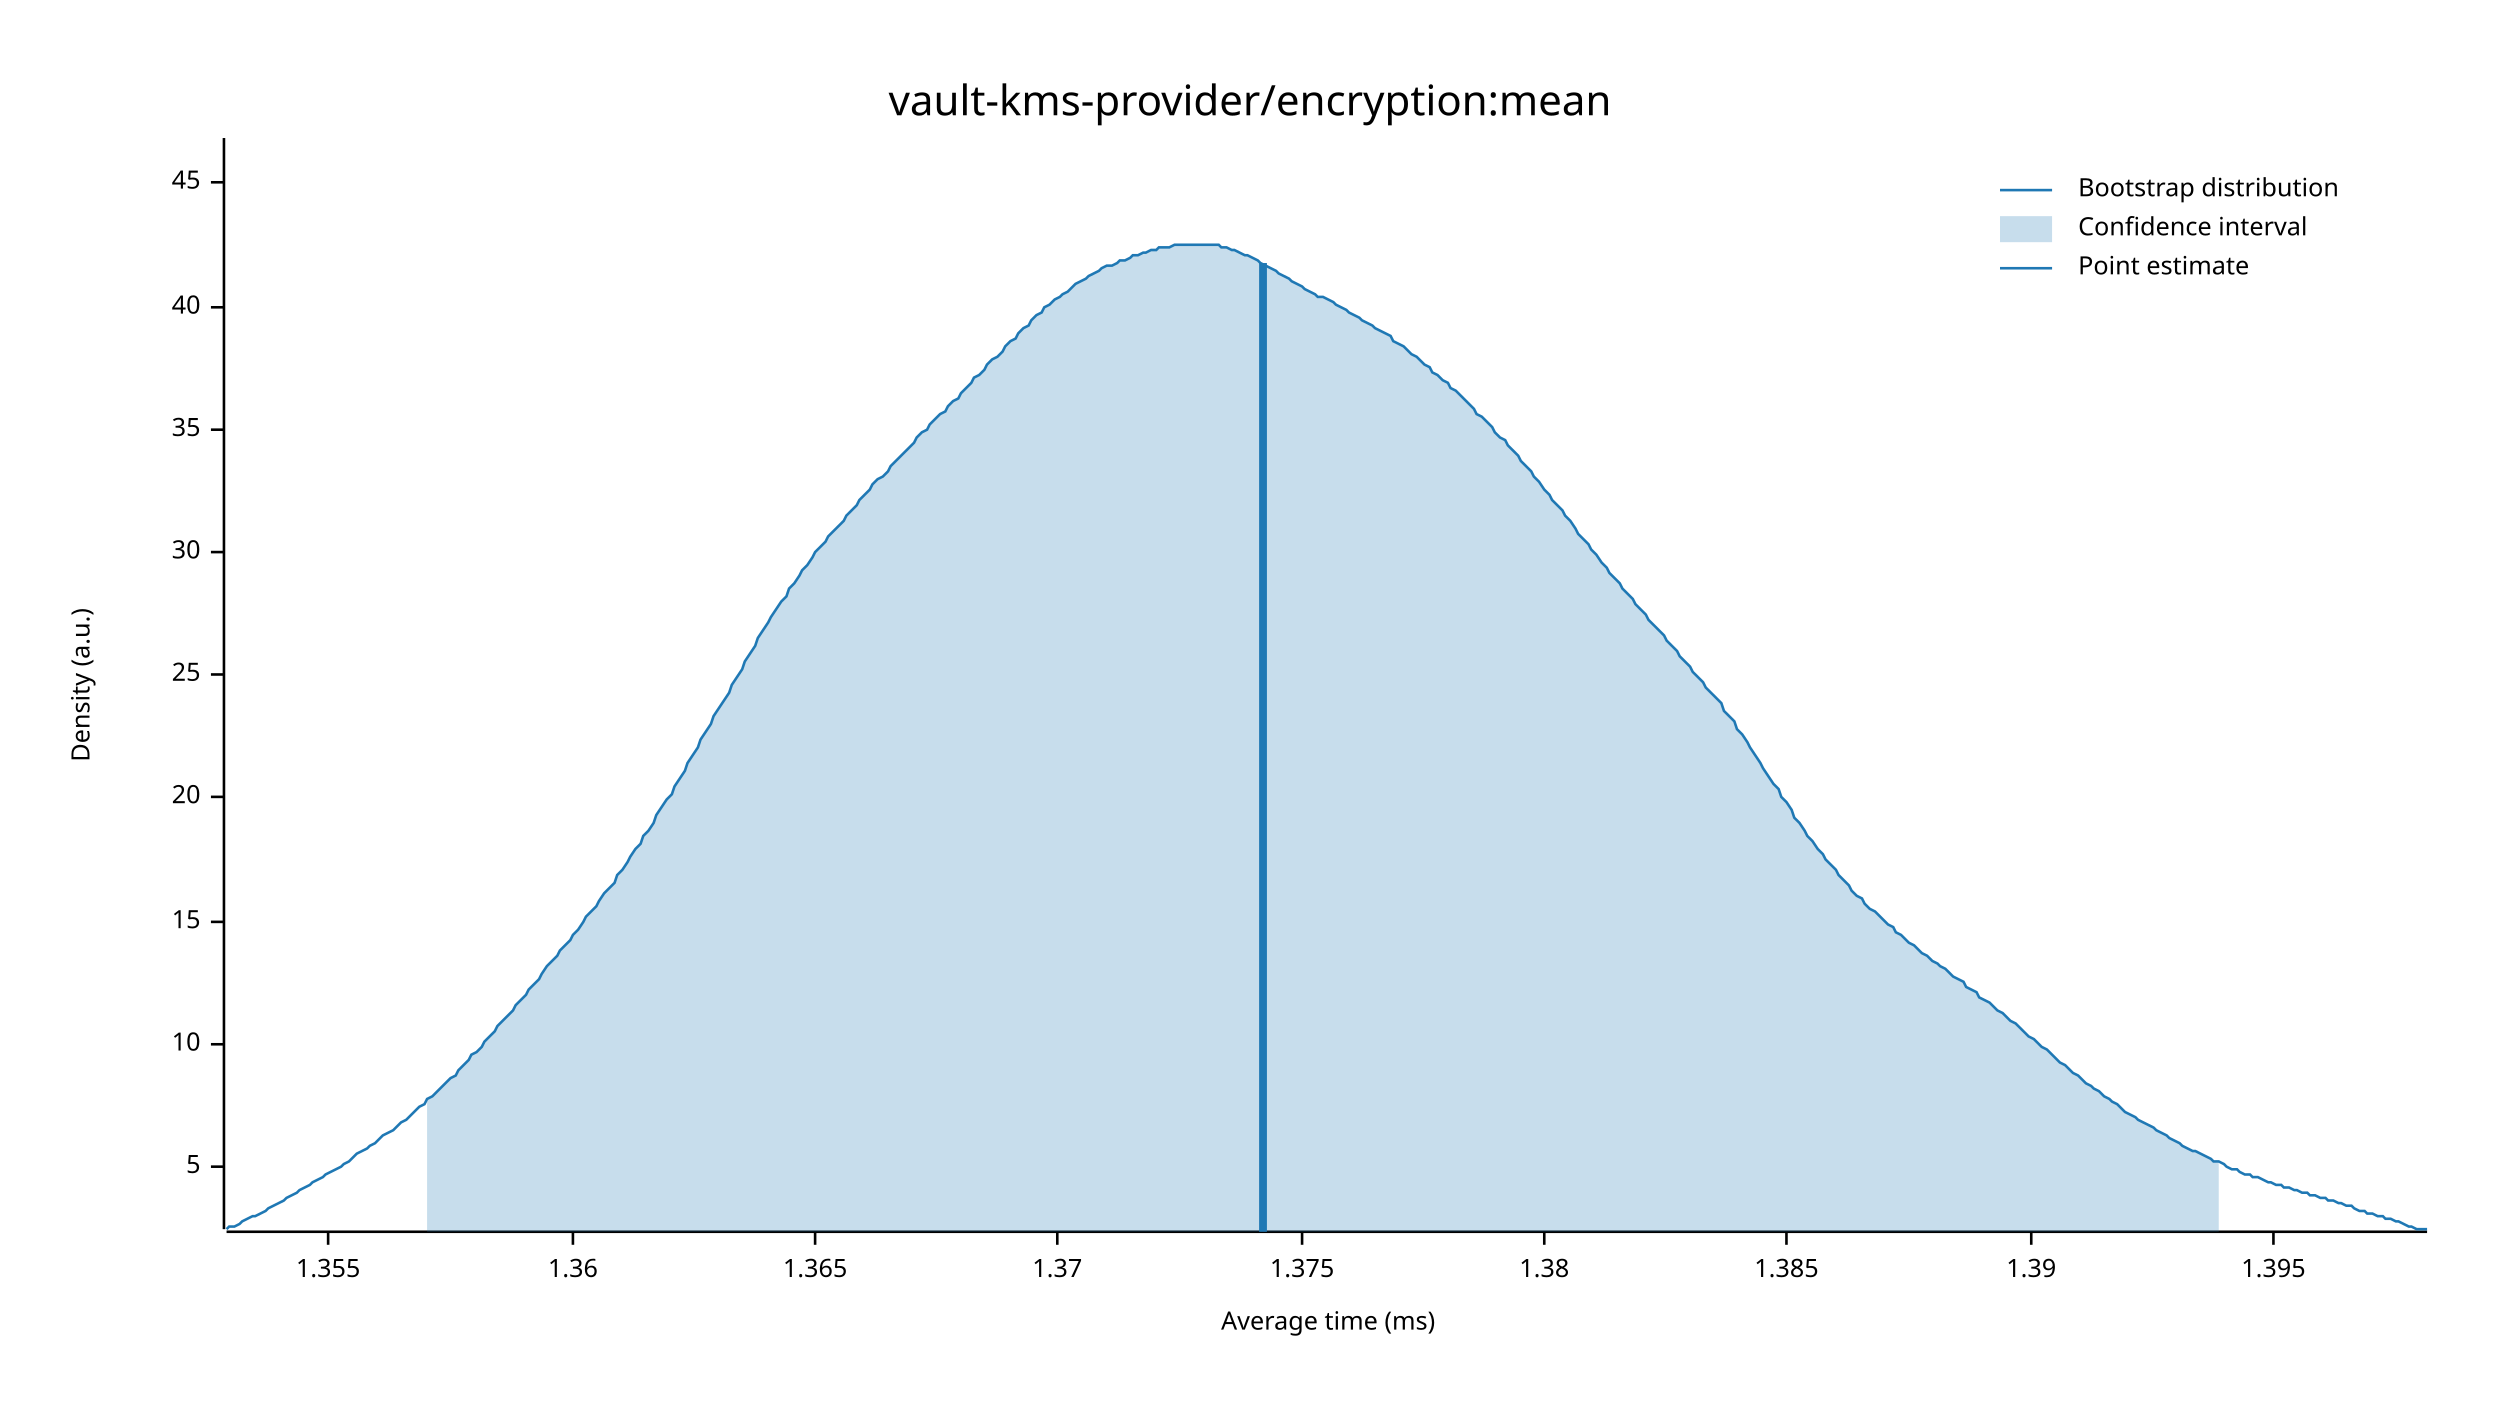
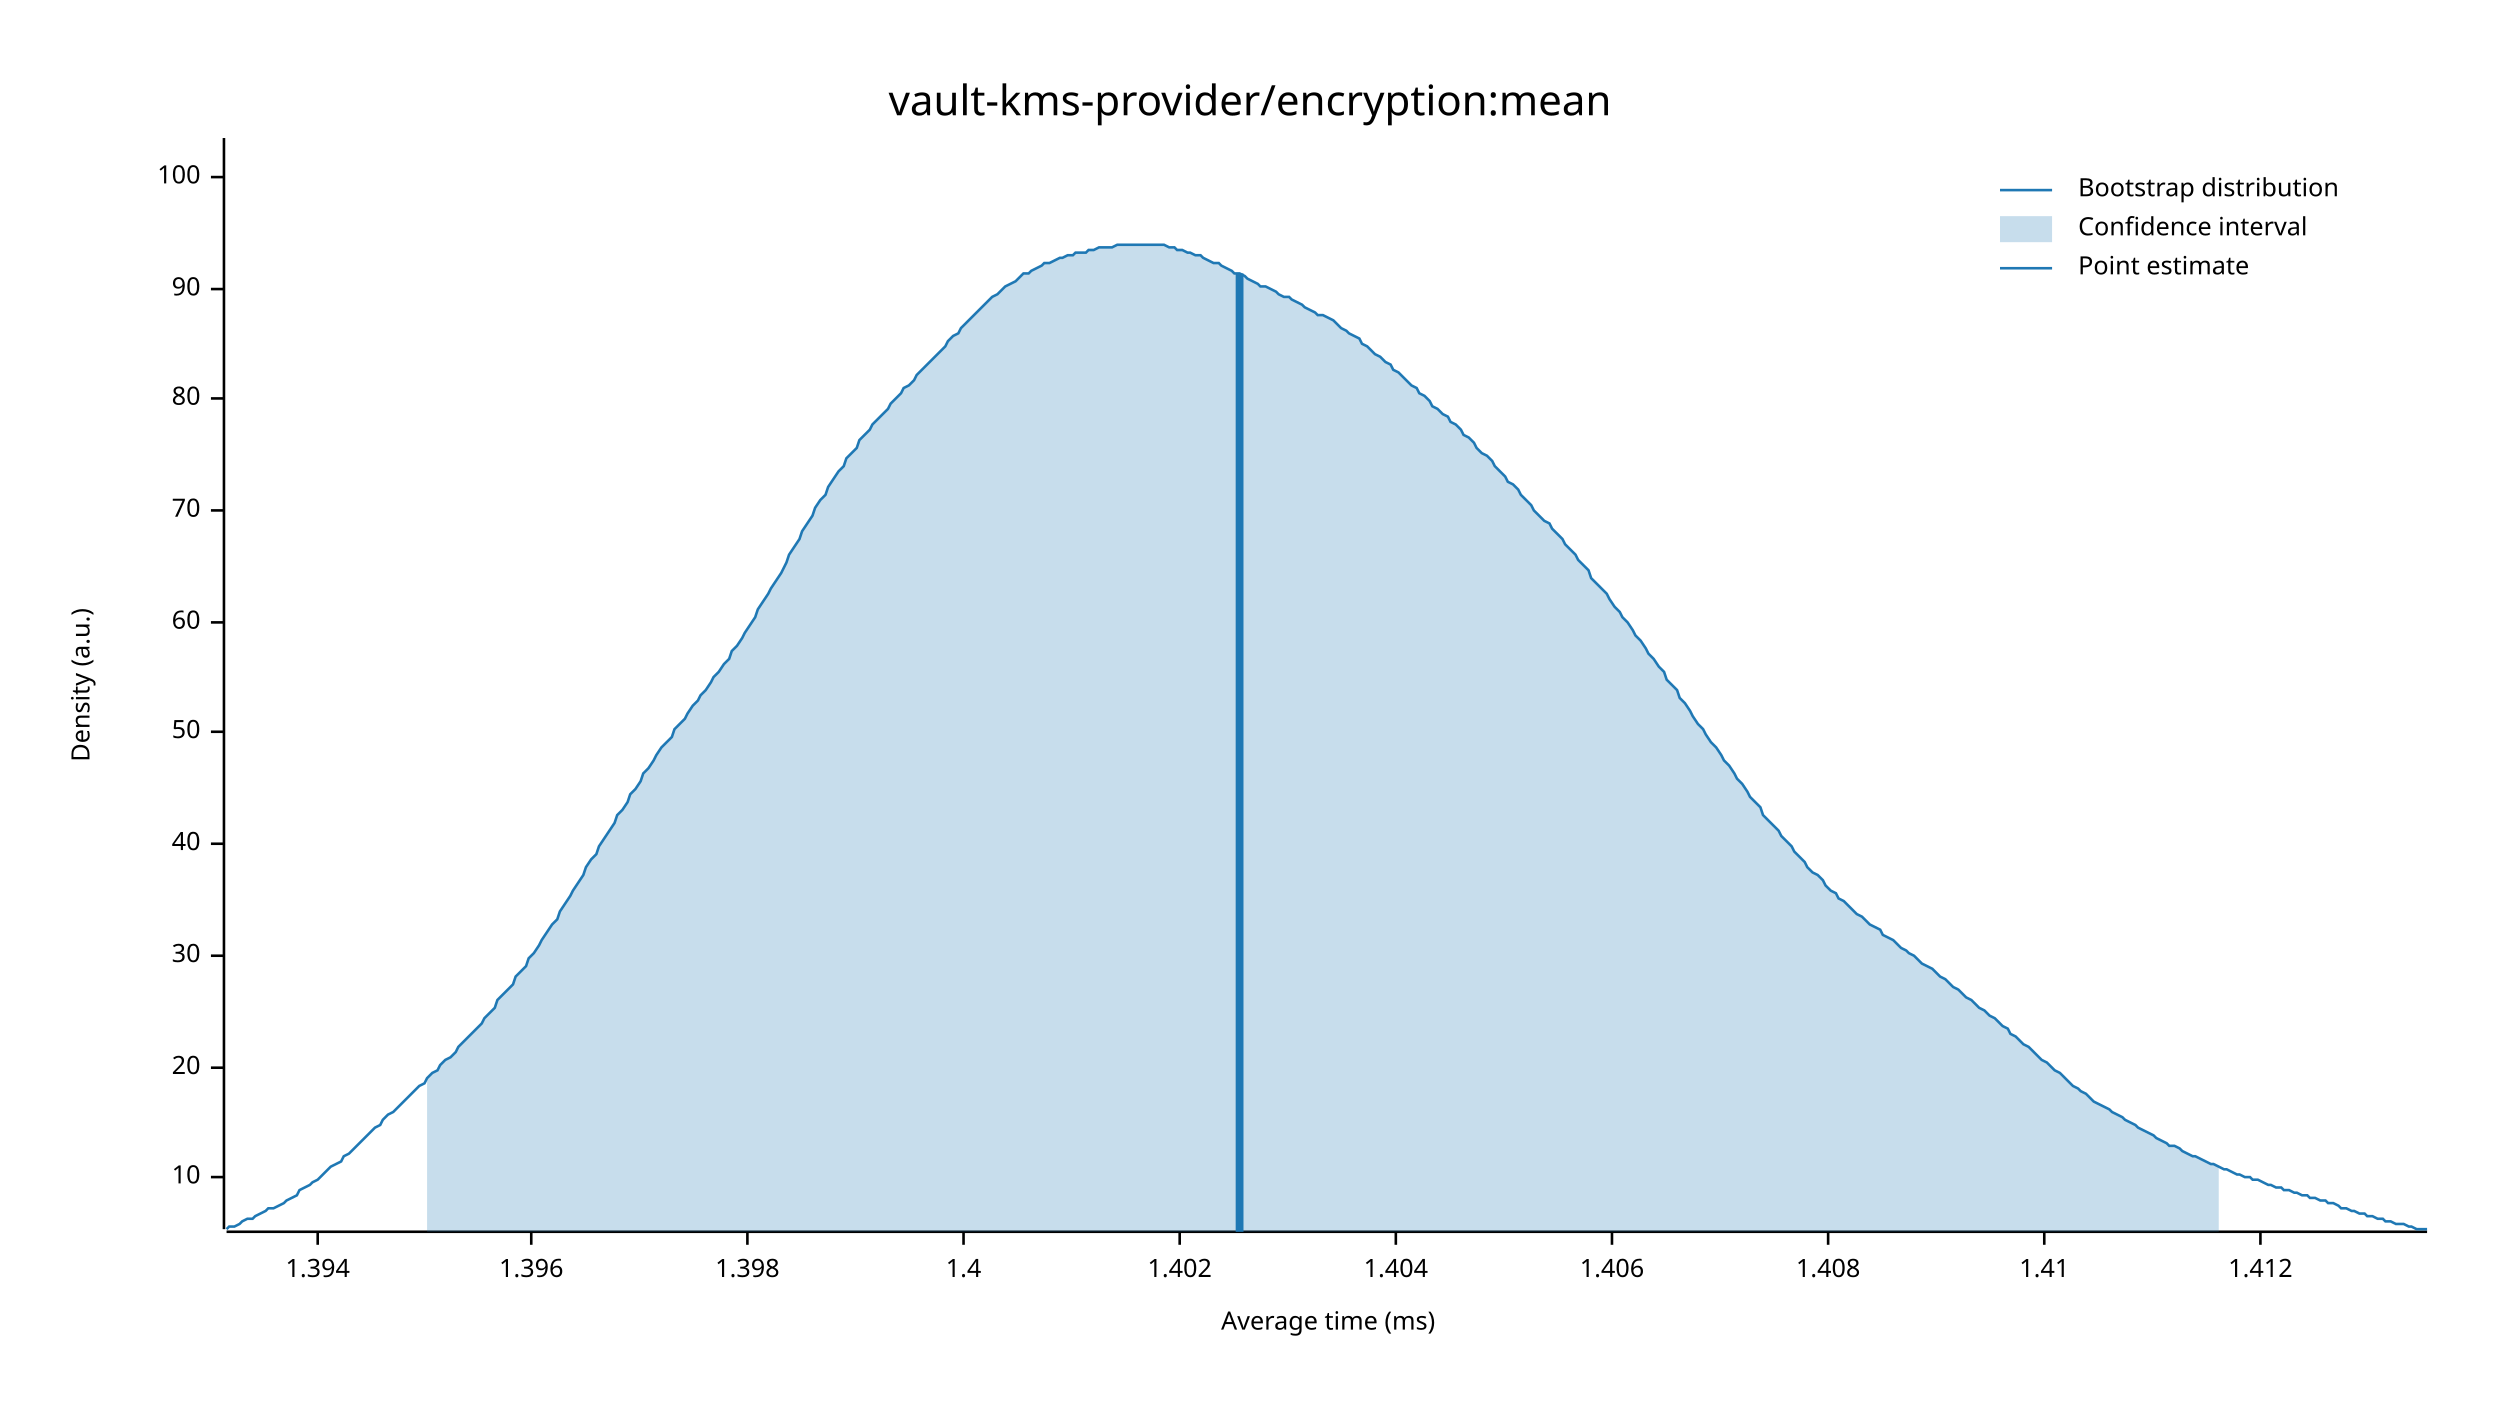
<svg xmlns="http://www.w3.org/2000/svg" width="960" height="540" viewBox="0 0 960 540">
  <text x="480" y="32" dy="0.76em" text-anchor="middle" font-family="sans-serif" font-size="16.129" opacity="1" fill="#000000">
vault-kms-provider/encryption:mean
</text>
  <text x="27" y="263" dy="0.76em" text-anchor="middle" font-family="sans-serif" font-size="9.677" opacity="1" fill="#000000" transform="rotate(270, 27, 263)">
Density (a.u.)
</text>
  <text x="510" y="513" dy="-0.5ex" text-anchor="middle" font-family="sans-serif" font-size="9.677" opacity="1" fill="#000000">
Average time (ms)
</text>
  <polyline fill="none" opacity="1" stroke="#000000" stroke-width="1" points="86,53 86,472 " />
-   <text x="77" y="448" dy="0.5ex" text-anchor="end" font-family="sans-serif" font-size="9.677" opacity="1" fill="#000000">
- 5
- </text>
-   <polyline fill="none" opacity="1" stroke="#000000" stroke-width="1" points="81,448 86,448 " />
-   <text x="77" y="401" dy="0.5ex" text-anchor="end" font-family="sans-serif" font-size="9.677" opacity="1" fill="#000000">
+   <text x="77" y="452" dy="0.5ex" text-anchor="end" font-family="sans-serif" font-size="9.677" opacity="1" fill="#000000">
10
</text>
-   <polyline fill="none" opacity="1" stroke="#000000" stroke-width="1" points="81,401 86,401 " />
-   <text x="77" y="354" dy="0.5ex" text-anchor="end" font-family="sans-serif" font-size="9.677" opacity="1" fill="#000000">
- 15
- </text>
-   <polyline fill="none" opacity="1" stroke="#000000" stroke-width="1" points="81,354 86,354 " />
-   <text x="77" y="306" dy="0.5ex" text-anchor="end" font-family="sans-serif" font-size="9.677" opacity="1" fill="#000000">
+   <polyline fill="none" opacity="1" stroke="#000000" stroke-width="1" points="81,452 86,452 " />
+   <text x="77" y="410" dy="0.5ex" text-anchor="end" font-family="sans-serif" font-size="9.677" opacity="1" fill="#000000">
20
</text>
-   <polyline fill="none" opacity="1" stroke="#000000" stroke-width="1" points="81,306 86,306 " />
-   <text x="77" y="259" dy="0.5ex" text-anchor="end" font-family="sans-serif" font-size="9.677" opacity="1" fill="#000000">
- 25
- </text>
-   <polyline fill="none" opacity="1" stroke="#000000" stroke-width="1" points="81,259 86,259 " />
-   <text x="77" y="212" dy="0.5ex" text-anchor="end" font-family="sans-serif" font-size="9.677" opacity="1" fill="#000000">
+   <polyline fill="none" opacity="1" stroke="#000000" stroke-width="1" points="81,410 86,410 " />
+   <text x="77" y="367" dy="0.5ex" text-anchor="end" font-family="sans-serif" font-size="9.677" opacity="1" fill="#000000">
30
</text>
-   <polyline fill="none" opacity="1" stroke="#000000" stroke-width="1" points="81,212 86,212 " />
-   <text x="77" y="165" dy="0.5ex" text-anchor="end" font-family="sans-serif" font-size="9.677" opacity="1" fill="#000000">
- 35
- </text>
-   <polyline fill="none" opacity="1" stroke="#000000" stroke-width="1" points="81,165 86,165 " />
-   <text x="77" y="118" dy="0.5ex" text-anchor="end" font-family="sans-serif" font-size="9.677" opacity="1" fill="#000000">
+   <polyline fill="none" opacity="1" stroke="#000000" stroke-width="1" points="81,367 86,367 " />
+   <text x="77" y="324" dy="0.5ex" text-anchor="end" font-family="sans-serif" font-size="9.677" opacity="1" fill="#000000">
40
</text>
-   <polyline fill="none" opacity="1" stroke="#000000" stroke-width="1" points="81,118 86,118 " />
-   <text x="77" y="70" dy="0.5ex" text-anchor="end" font-family="sans-serif" font-size="9.677" opacity="1" fill="#000000">
- 45
+   <polyline fill="none" opacity="1" stroke="#000000" stroke-width="1" points="81,324 86,324 " />
+   <text x="77" y="281" dy="0.5ex" text-anchor="end" font-family="sans-serif" font-size="9.677" opacity="1" fill="#000000">
+ 50
</text>
-   <polyline fill="none" opacity="1" stroke="#000000" stroke-width="1" points="81,70 86,70 " />
+   <polyline fill="none" opacity="1" stroke="#000000" stroke-width="1" points="81,281 86,281 " />
+   <text x="77" y="239" dy="0.5ex" text-anchor="end" font-family="sans-serif" font-size="9.677" opacity="1" fill="#000000">
+ 60
+ </text>
+   <polyline fill="none" opacity="1" stroke="#000000" stroke-width="1" points="81,239 86,239 " />
+   <text x="77" y="196" dy="0.5ex" text-anchor="end" font-family="sans-serif" font-size="9.677" opacity="1" fill="#000000">
+ 70
+ </text>
+   <polyline fill="none" opacity="1" stroke="#000000" stroke-width="1" points="81,196 86,196 " />
+   <text x="77" y="153" dy="0.5ex" text-anchor="end" font-family="sans-serif" font-size="9.677" opacity="1" fill="#000000">
+ 80
+ </text>
+   <polyline fill="none" opacity="1" stroke="#000000" stroke-width="1" points="81,153 86,153 " />
+   <text x="77" y="111" dy="0.5ex" text-anchor="end" font-family="sans-serif" font-size="9.677" opacity="1" fill="#000000">
+ 90
+ </text>
+   <polyline fill="none" opacity="1" stroke="#000000" stroke-width="1" points="81,111 86,111 " />
+   <text x="77" y="68" dy="0.5ex" text-anchor="end" font-family="sans-serif" font-size="9.677" opacity="1" fill="#000000">
+ 100
+ </text>
+   <polyline fill="none" opacity="1" stroke="#000000" stroke-width="1" points="81,68 86,68 " />
  <polyline fill="none" opacity="1" stroke="#000000" stroke-width="1" points="87,473 932,473 " />
-   <text x="126" y="483" dy="0.76em" text-anchor="middle" font-family="sans-serif" font-size="9.677" opacity="1" fill="#000000">
- 1.355
+   <text x="122" y="483" dy="0.76em" text-anchor="middle" font-family="sans-serif" font-size="9.677" opacity="1" fill="#000000">
+ 1.394
</text>
-   <polyline fill="none" opacity="1" stroke="#000000" stroke-width="1" points="126,473 126,478 " />
-   <text x="220" y="483" dy="0.76em" text-anchor="middle" font-family="sans-serif" font-size="9.677" opacity="1" fill="#000000">
- 1.36
+   <polyline fill="none" opacity="1" stroke="#000000" stroke-width="1" points="122,473 122,478 " />
+   <text x="204" y="483" dy="0.76em" text-anchor="middle" font-family="sans-serif" font-size="9.677" opacity="1" fill="#000000">
+ 1.396
</text>
-   <polyline fill="none" opacity="1" stroke="#000000" stroke-width="1" points="220,473 220,478 " />
-   <text x="313" y="483" dy="0.76em" text-anchor="middle" font-family="sans-serif" font-size="9.677" opacity="1" fill="#000000">
- 1.365
+   <polyline fill="none" opacity="1" stroke="#000000" stroke-width="1" points="204,473 204,478 " />
+   <text x="287" y="483" dy="0.76em" text-anchor="middle" font-family="sans-serif" font-size="9.677" opacity="1" fill="#000000">
+ 1.398
</text>
-   <polyline fill="none" opacity="1" stroke="#000000" stroke-width="1" points="313,473 313,478 " />
-   <text x="406" y="483" dy="0.76em" text-anchor="middle" font-family="sans-serif" font-size="9.677" opacity="1" fill="#000000">
- 1.37
+   <polyline fill="none" opacity="1" stroke="#000000" stroke-width="1" points="287,473 287,478 " />
+   <text x="370" y="483" dy="0.76em" text-anchor="middle" font-family="sans-serif" font-size="9.677" opacity="1" fill="#000000">
+ 1.4
</text>
-   <polyline fill="none" opacity="1" stroke="#000000" stroke-width="1" points="406,473 406,478 " />
-   <text x="500" y="483" dy="0.76em" text-anchor="middle" font-family="sans-serif" font-size="9.677" opacity="1" fill="#000000">
- 1.375
+   <polyline fill="none" opacity="1" stroke="#000000" stroke-width="1" points="370,473 370,478 " />
+   <text x="453" y="483" dy="0.76em" text-anchor="middle" font-family="sans-serif" font-size="9.677" opacity="1" fill="#000000">
+ 1.402
</text>
-   <polyline fill="none" opacity="1" stroke="#000000" stroke-width="1" points="500,473 500,478 " />
-   <text x="593" y="483" dy="0.76em" text-anchor="middle" font-family="sans-serif" font-size="9.677" opacity="1" fill="#000000">
- 1.38
+   <polyline fill="none" opacity="1" stroke="#000000" stroke-width="1" points="453,473 453,478 " />
+   <text x="536" y="483" dy="0.76em" text-anchor="middle" font-family="sans-serif" font-size="9.677" opacity="1" fill="#000000">
+ 1.404
</text>
-   <polyline fill="none" opacity="1" stroke="#000000" stroke-width="1" points="593,473 593,478 " />
-   <text x="686" y="483" dy="0.76em" text-anchor="middle" font-family="sans-serif" font-size="9.677" opacity="1" fill="#000000">
- 1.385
+   <polyline fill="none" opacity="1" stroke="#000000" stroke-width="1" points="536,473 536,478 " />
+   <text x="619" y="483" dy="0.76em" text-anchor="middle" font-family="sans-serif" font-size="9.677" opacity="1" fill="#000000">
+ 1.406
</text>
-   <polyline fill="none" opacity="1" stroke="#000000" stroke-width="1" points="686,473 686,478 " />
-   <text x="780" y="483" dy="0.76em" text-anchor="middle" font-family="sans-serif" font-size="9.677" opacity="1" fill="#000000">
- 1.39
+   <polyline fill="none" opacity="1" stroke="#000000" stroke-width="1" points="619,473 619,478 " />
+   <text x="702" y="483" dy="0.76em" text-anchor="middle" font-family="sans-serif" font-size="9.677" opacity="1" fill="#000000">
+ 1.408
</text>
-   <polyline fill="none" opacity="1" stroke="#000000" stroke-width="1" points="780,473 780,478 " />
-   <text x="873" y="483" dy="0.76em" text-anchor="middle" font-family="sans-serif" font-size="9.677" opacity="1" fill="#000000">
- 1.395
+   <polyline fill="none" opacity="1" stroke="#000000" stroke-width="1" points="702,473 702,478 " />
+   <text x="785" y="483" dy="0.76em" text-anchor="middle" font-family="sans-serif" font-size="9.677" opacity="1" fill="#000000">
+ 1.41
</text>
-   <polyline fill="none" opacity="1" stroke="#000000" stroke-width="1" points="873,473 873,478 " />
-   <polyline fill="none" opacity="1" stroke="#1F78B4" stroke-width="1" points="87,472 88,471 90,471 92,470 93,469 95,468 97,467 98,467 100,466 102,465 103,464 105,463 107,462 109,461 110,460 112,459 114,458 115,457 117,456 119,455 120,454 122,453 124,452 125,451 127,450 129,449 131,448 132,447 134,446 136,444 137,443 139,442 141,441 142,440 144,439 146,437 147,436 149,435 151,434 153,432 154,431 156,430 158,428 159,427 161,425 163,424 164,422 166,421 168,419 169,418 171,416 173,414 175,413 176,411 178,409 180,407 181,405 183,404 185,402 186,400 188,398 190,396 191,394 193,392 195,390 197,388 198,386 200,384 202,382 203,380 205,378 207,376 208,374 210,371 212,369 214,367 215,365 217,363 219,361 220,359 222,357 224,354 225,352 227,350 229,348 230,346 232,343 234,341 236,339 237,336 239,334 241,331 242,329 244,326 246,324 247,321 249,319 251,316 252,313 254,310 256,307 258,305 259,302 261,299 263,296 264,293 266,290 268,287 269,284 271,281 273,278 274,275 276,272 278,269 280,266 281,263 283,260 285,257 286,254 288,251 290,248 291,245 293,242 295,239 296,237 298,234 300,231 302,229 303,226 305,224 307,221 308,219 310,217 312,214 313,212 315,210 317,208 318,206 320,204 322,202 324,200 325,198 327,196 329,194 330,192 332,190 334,188 335,186 337,184 339,183 341,181 342,179 344,177 346,175 347,174 349,172 351,170 352,168 354,166 356,165 357,163 359,161 361,159 363,158 364,156 366,154 368,153 369,151 371,149 373,147 374,145 376,144 378,142 379,140 381,138 383,137 385,135 386,133 388,131 390,130 391,128 393,126 395,125 396,123 398,121 400,120 401,118 403,117 405,115 407,114 408,113 410,112 412,110 413,109 415,108 417,107 418,106 420,105 422,104 423,103 425,102 427,102 429,101 430,100 432,100 434,99 435,98 437,98 439,97 440,97 442,96 444,96 445,95 447,95 449,95 451,94 452,94 454,94 456,94 457,94 459,94 461,94 462,94 464,94 466,94 468,94 469,95 471,95 473,96 474,96 476,97 478,98 479,98 481,99 483,100 484,101 486,102 488,103 490,104 491,105 493,106 495,107 496,108 498,109 500,110 501,111 503,112 505,113 506,114 508,114 510,115 512,116 513,117 515,118 517,119 518,120 520,121 522,122 523,123 525,124 527,125 528,126 530,127 532,128 534,129 535,131 537,132 539,133 540,134 542,136 544,137 545,138 547,140 549,141 550,143 552,144 554,146 556,147 557,149 559,150 561,152 562,153 564,155 566,157 567,159 569,160 571,162 573,164 574,166 576,168 578,169 579,171 581,173 583,175 584,177 586,179 588,181 589,183 591,185 593,188 595,190 596,192 598,194 600,196 601,198 603,200 605,203 606,205 608,207 610,209 611,211 613,213 615,216 617,218 618,220 620,222 622,224 623,226 625,228 627,230 628,232 630,234 632,236 633,238 635,240 637,242 639,244 640,246 642,248 644,250 645,252 647,254 649,256 650,258 652,260 654,262 655,264 657,266 659,268 661,270 662,273 664,275 666,277 667,280 669,282 671,285 672,287 674,290 676,293 677,295 679,298 681,301 683,303 684,306 686,308 688,311 689,314 691,316 693,319 694,321 696,323 698,326 700,328 701,330 703,332 705,334 706,336 708,338 710,340 711,342 713,344 715,345 716,347 718,349 720,350 722,352 723,353 725,355 727,356 728,358 730,359 732,361 733,362 735,363 737,365 738,366 740,367 742,369 744,370 745,371 747,372 749,374 750,375 752,376 754,377 755,379 757,380 759,381 760,383 762,384 764,385 766,387 767,388 769,389 771,391 772,392 774,393 776,395 777,396 779,398 781,399 782,400 784,402 786,403 788,405 789,406 791,408 793,409 794,410 796,412 798,413 799,414 801,416 803,417 804,418 806,419 808,421 810,422 811,423 813,424 815,426 816,427 818,428 820,429 821,430 823,431 825,432 827,433 828,434 830,435 832,436 833,437 835,438 837,439 838,440 840,441 842,442 843,442 845,443 847,444 849,445 850,446 852,446 854,447 855,448 857,449 859,449 860,450 862,451 864,451 865,452 867,452 869,453 871,454 872,454 874,455 876,455 877,456 879,456 881,457 882,457 884,458 886,458 887,459 889,459 891,460 893,460 894,461 896,461 898,462 899,462 901,463 903,463 904,464 906,465 908,465 909,466 911,466 913,467 915,467 916,468 918,468 920,469 921,469 923,470 925,471 926,471 928,472 930,472 932,472 " />
-   <polygon opacity="0.25" fill="#1F78B4" points="164,422 166,421 168,419 169,418 171,416 173,414 175,413 176,411 178,409 180,407 181,405 183,404 185,402 186,400 188,398 190,396 191,394 193,392 195,390 197,388 198,386 200,384 202,382 203,380 205,378 207,376 208,374 210,371 212,369 214,367 215,365 217,363 219,361 220,359 222,357 224,354 225,352 227,350 229,348 230,346 232,343 234,341 236,339 237,336 239,334 241,331 242,329 244,326 246,324 247,321 249,319 251,316 252,313 254,310 256,307 258,305 259,302 261,299 263,296 264,293 266,290 268,287 269,284 271,281 273,278 274,275 276,272 278,269 280,266 281,263 283,260 285,257 286,254 288,251 290,248 291,245 293,242 295,239 296,237 298,234 300,231 302,229 303,226 305,224 307,221 308,219 310,217 312,214 313,212 315,210 317,208 318,206 320,204 322,202 324,200 325,198 327,196 329,194 330,192 332,190 334,188 335,186 337,184 339,183 341,181 342,179 344,177 346,175 347,174 349,172 351,170 352,168 354,166 356,165 357,163 359,161 361,159 363,158 364,156 366,154 368,153 369,151 371,149 373,147 374,145 376,144 378,142 379,140 381,138 383,137 385,135 386,133 388,131 390,130 391,128 393,126 395,125 396,123 398,121 400,120 401,118 403,117 405,115 407,114 408,113 410,112 412,110 413,109 415,108 417,107 418,106 420,105 422,104 423,103 425,102 427,102 429,101 430,100 432,100 434,99 435,98 437,98 439,97 440,97 442,96 444,96 445,95 447,95 449,95 451,94 452,94 454,94 456,94 457,94 459,94 461,94 462,94 464,94 466,94 468,94 469,95 471,95 473,96 474,96 476,97 478,98 479,98 481,99 483,100 484,101 486,102 488,103 490,104 491,105 493,106 495,107 496,108 498,109 500,110 501,111 503,112 505,113 506,114 508,114 510,115 512,116 513,117 515,118 517,119 518,120 520,121 522,122 523,123 525,124 527,125 528,126 530,127 532,128 534,129 535,131 537,132 539,133 540,134 542,136 544,137 545,138 547,140 549,141 550,143 552,144 554,146 556,147 557,149 559,150 561,152 562,153 564,155 566,157 567,159 569,160 571,162 573,164 574,166 576,168 578,169 579,171 581,173 583,175 584,177 586,179 588,181 589,183 591,185 593,188 595,190 596,192 598,194 600,196 601,198 603,200 605,203 606,205 608,207 610,209 611,211 613,213 615,216 617,218 618,220 620,222 622,224 623,226 625,228 627,230 628,232 630,234 632,236 633,238 635,240 637,242 639,244 640,246 642,248 644,250 645,252 647,254 649,256 650,258 652,260 654,262 655,264 657,266 659,268 661,270 662,273 664,275 666,277 667,280 669,282 671,285 672,287 674,290 676,293 677,295 679,298 681,301 683,303 684,306 686,308 688,311 689,314 691,316 693,319 694,321 696,323 698,326 700,328 701,330 703,332 705,334 706,336 708,338 710,340 711,342 713,344 715,345 716,347 718,349 720,350 722,352 723,353 725,355 727,356 728,358 730,359 732,361 733,362 735,363 737,365 738,366 740,367 742,369 744,370 745,371 747,372 749,374 750,375 752,376 754,377 755,379 757,380 759,381 760,383 762,384 764,385 766,387 767,388 769,389 771,391 772,392 774,393 776,395 777,396 779,398 781,399 782,400 784,402 786,403 788,405 789,406 791,408 793,409 794,410 796,412 798,413 799,414 801,416 803,417 804,418 806,419 808,421 810,422 811,423 813,424 815,426 816,427 818,428 820,429 821,430 823,431 825,432 827,433 828,434 830,435 832,436 833,437 835,438 837,439 838,440 840,441 842,442 843,442 845,443 847,444 849,445 850,446 852,446 852,473 164,473 " />
-   <polyline fill="none" opacity="1" stroke="#1F78B4" stroke-width="3" points="485,473 485,101 " />
+   <polyline fill="none" opacity="1" stroke="#000000" stroke-width="1" points="785,473 785,478 " />
+   <text x="868" y="483" dy="0.76em" text-anchor="middle" font-family="sans-serif" font-size="9.677" opacity="1" fill="#000000">
+ 1.412
+ </text>
+   <polyline fill="none" opacity="1" stroke="#000000" stroke-width="1" points="868,473 868,478 " />
+   <polyline fill="none" opacity="1" stroke="#1F78B4" stroke-width="1" points="87,472 88,471 90,471 92,470 93,469 95,468 97,468 98,467 100,466 102,465 103,464 105,464 107,463 109,462 110,461 112,460 114,459 115,457 117,456 119,455 120,454 122,453 124,451 125,450 127,448 129,447 131,446 132,444 134,443 136,441 137,440 139,438 141,436 142,435 144,433 146,432 147,430 149,428 151,427 153,425 154,424 156,422 158,420 159,419 161,417 163,416 164,414 166,412 168,411 169,409 171,407 173,406 175,404 176,402 178,400 180,398 181,397 183,395 185,393 186,391 188,389 190,387 191,384 193,382 195,380 197,378 198,375 200,373 202,371 203,368 205,366 207,363 208,361 210,358 212,355 214,353 215,350 217,347 219,344 220,342 222,339 224,336 225,333 227,330 229,328 230,325 232,322 234,319 236,316 237,313 239,311 241,308 242,305 244,303 246,300 247,297 249,295 251,292 252,290 254,287 256,285 258,283 259,280 261,278 263,276 264,274 266,271 268,269 269,267 271,265 273,262 274,260 276,258 278,255 280,253 281,250 283,248 285,245 286,243 288,240 290,237 291,234 293,231 295,228 296,226 298,223 300,220 302,216 303,213 305,210 307,207 308,204 310,201 312,198 313,195 315,192 317,190 318,187 320,184 322,181 324,179 325,176 327,174 329,172 330,169 332,167 334,165 335,163 337,161 339,159 341,157 342,155 344,153 346,151 347,149 349,148 351,146 352,144 354,142 356,140 357,139 359,137 361,135 363,133 364,131 366,129 368,128 369,126 371,124 373,122 374,121 376,119 378,117 379,116 381,114 383,113 385,111 386,110 388,109 390,108 391,107 393,105 395,105 396,104 398,103 400,102 401,101 403,101 405,100 407,99 408,99 410,98 412,98 413,97 415,97 417,97 418,96 420,96 422,95 423,95 425,95 427,95 429,94 430,94 432,94 434,94 435,94 437,94 439,94 440,94 442,94 444,94 445,94 447,94 449,95 451,95 452,96 454,96 456,97 457,97 459,98 461,98 462,99 464,100 466,101 468,101 469,102 471,103 473,104 474,105 476,105 478,106 479,107 481,108 483,109 484,110 486,110 488,111 490,112 491,113 493,114 495,114 496,115 498,116 500,117 501,118 503,119 505,120 506,121 508,121 510,122 512,123 513,124 515,126 517,127 518,128 520,129 522,130 523,132 525,133 527,135 528,136 530,137 532,139 534,140 535,142 537,143 539,145 540,146 542,148 544,149 545,151 547,152 549,154 550,156 552,157 554,159 556,160 557,162 559,163 561,165 562,167 564,168 566,170 567,172 569,174 571,175 573,177 574,179 576,181 578,183 579,185 581,186 583,188 584,190 586,192 588,194 589,196 591,198 593,200 595,201 596,203 598,205 600,207 601,209 603,211 605,213 606,215 608,217 610,219 611,222 613,224 615,226 617,228 618,230 620,233 622,235 623,237 625,239 627,242 628,244 630,246 632,249 633,251 635,253 637,256 639,258 640,261 642,263 644,265 645,268 647,270 649,273 650,275 652,278 654,280 655,282 657,285 659,287 661,290 662,292 664,294 666,297 667,299 669,301 671,304 672,306 674,308 676,310 677,313 679,315 681,317 683,319 684,321 686,323 688,325 689,327 691,329 693,331 694,333 696,335 698,336 700,338 701,340 703,342 705,343 706,345 708,346 710,348 711,349 713,351 715,352 716,353 718,355 720,356 722,357 723,359 725,360 727,361 728,362 730,364 732,365 733,366 735,367 737,369 738,370 740,371 742,372 744,374 745,375 747,376 749,378 750,379 752,380 754,382 755,383 757,384 759,386 760,387 762,388 764,390 766,391 767,392 769,394 771,395 772,397 774,398 776,400 777,401 779,402 781,404 782,405 784,407 786,408 788,410 789,411 791,412 793,414 794,415 796,417 798,418 799,419 801,420 803,422 804,423 806,424 808,425 810,426 811,427 813,428 815,429 816,430 818,431 820,432 821,433 823,434 825,435 827,436 828,437 830,438 832,439 833,440 835,440 837,441 838,442 840,443 842,444 843,444 845,445 847,446 849,447 850,447 852,448 854,449 855,449 857,450 859,451 860,451 862,452 864,452 865,453 867,453 869,454 871,455 872,455 874,456 876,456 877,457 879,457 881,458 882,458 884,459 886,459 887,460 889,460 891,461 893,461 894,462 896,462 898,463 899,464 901,464 903,465 904,465 906,466 908,466 909,467 911,467 913,468 915,468 916,469 918,469 920,470 921,470 923,470 925,471 926,471 928,472 930,472 932,472 " />
+   <polygon opacity="0.25" fill="#1F78B4" points="164,414 166,412 168,411 169,409 171,407 173,406 175,404 176,402 178,400 180,398 181,397 183,395 185,393 186,391 188,389 190,387 191,384 193,382 195,380 197,378 198,375 200,373 202,371 203,368 205,366 207,363 208,361 210,358 212,355 214,353 215,350 217,347 219,344 220,342 222,339 224,336 225,333 227,330 229,328 230,325 232,322 234,319 236,316 237,313 239,311 241,308 242,305 244,303 246,300 247,297 249,295 251,292 252,290 254,287 256,285 258,283 259,280 261,278 263,276 264,274 266,271 268,269 269,267 271,265 273,262 274,260 276,258 278,255 280,253 281,250 283,248 285,245 286,243 288,240 290,237 291,234 293,231 295,228 296,226 298,223 300,220 302,216 303,213 305,210 307,207 308,204 310,201 312,198 313,195 315,192 317,190 318,187 320,184 322,181 324,179 325,176 327,174 329,172 330,169 332,167 334,165 335,163 337,161 339,159 341,157 342,155 344,153 346,151 347,149 349,148 351,146 352,144 354,142 356,140 357,139 359,137 361,135 363,133 364,131 366,129 368,128 369,126 371,124 373,122 374,121 376,119 378,117 379,116 381,114 383,113 385,111 386,110 388,109 390,108 391,107 393,105 395,105 396,104 398,103 400,102 401,101 403,101 405,100 407,99 408,99 410,98 412,98 413,97 415,97 417,97 418,96 420,96 422,95 423,95 425,95 427,95 429,94 430,94 432,94 434,94 435,94 437,94 439,94 440,94 442,94 444,94 445,94 447,94 449,95 451,95 452,96 454,96 456,97 457,97 459,98 461,98 462,99 464,100 466,101 468,101 469,102 471,103 473,104 474,105 476,105 478,106 479,107 481,108 483,109 484,110 486,110 488,111 490,112 491,113 493,114 495,114 496,115 498,116 500,117 501,118 503,119 505,120 506,121 508,121 510,122 512,123 513,124 515,126 517,127 518,128 520,129 522,130 523,132 525,133 527,135 528,136 530,137 532,139 534,140 535,142 537,143 539,145 540,146 542,148 544,149 545,151 547,152 549,154 550,156 552,157 554,159 556,160 557,162 559,163 561,165 562,167 564,168 566,170 567,172 569,174 571,175 573,177 574,179 576,181 578,183 579,185 581,186 583,188 584,190 586,192 588,194 589,196 591,198 593,200 595,201 596,203 598,205 600,207 601,209 603,211 605,213 606,215 608,217 610,219 611,222 613,224 615,226 617,228 618,230 620,233 622,235 623,237 625,239 627,242 628,244 630,246 632,249 633,251 635,253 637,256 639,258 640,261 642,263 644,265 645,268 647,270 649,273 650,275 652,278 654,280 655,282 657,285 659,287 661,290 662,292 664,294 666,297 667,299 669,301 671,304 672,306 674,308 676,310 677,313 679,315 681,317 683,319 684,321 686,323 688,325 689,327 691,329 693,331 694,333 696,335 698,336 700,338 701,340 703,342 705,343 706,345 708,346 710,348 711,349 713,351 715,352 716,353 718,355 720,356 722,357 723,359 725,360 727,361 728,362 730,364 732,365 733,366 735,367 737,369 738,370 740,371 742,372 744,374 745,375 747,376 749,378 750,379 752,380 754,382 755,383 757,384 759,386 760,387 762,388 764,390 766,391 767,392 769,394 771,395 772,397 774,398 776,400 777,401 779,402 781,404 782,405 784,407 786,408 788,410 789,411 791,412 793,414 794,415 796,417 798,418 799,419 801,420 803,422 804,423 806,424 808,425 810,426 811,427 813,428 815,429 816,430 818,431 820,432 821,433 823,434 825,435 827,436 828,437 830,438 832,439 833,440 835,440 837,441 838,442 840,443 842,444 843,444 845,445 847,446 849,447 850,447 852,448 852,473 164,473 " />
+   <polyline fill="none" opacity="1" stroke="#1F78B4" stroke-width="3" points="476,473 476,105 " />
  <text x="798" y="68" dy="0.76em" text-anchor="start" font-family="sans-serif" font-size="9.677" opacity="1" fill="#000000">
Bootstrap distribution
</text>
  <text x="798" y="83" dy="0.76em" text-anchor="start" font-family="sans-serif" font-size="9.677" opacity="1" fill="#000000">
Confidence interval
</text>
  <text x="798" y="98" dy="0.76em" text-anchor="start" font-family="sans-serif" font-size="9.677" opacity="1" fill="#000000">
Point estimate
</text>
  <polyline fill="none" opacity="1" stroke="#1F78B4" stroke-width="1" points="768,73 788,73 " />
  <rect x="768" y="83" width="20" height="10" opacity="0.25" fill="#1F78B4" stroke="none" />
  <polyline fill="none" opacity="1" stroke="#1F78B4" stroke-width="1" points="768,103 788,103 " />
</svg>
